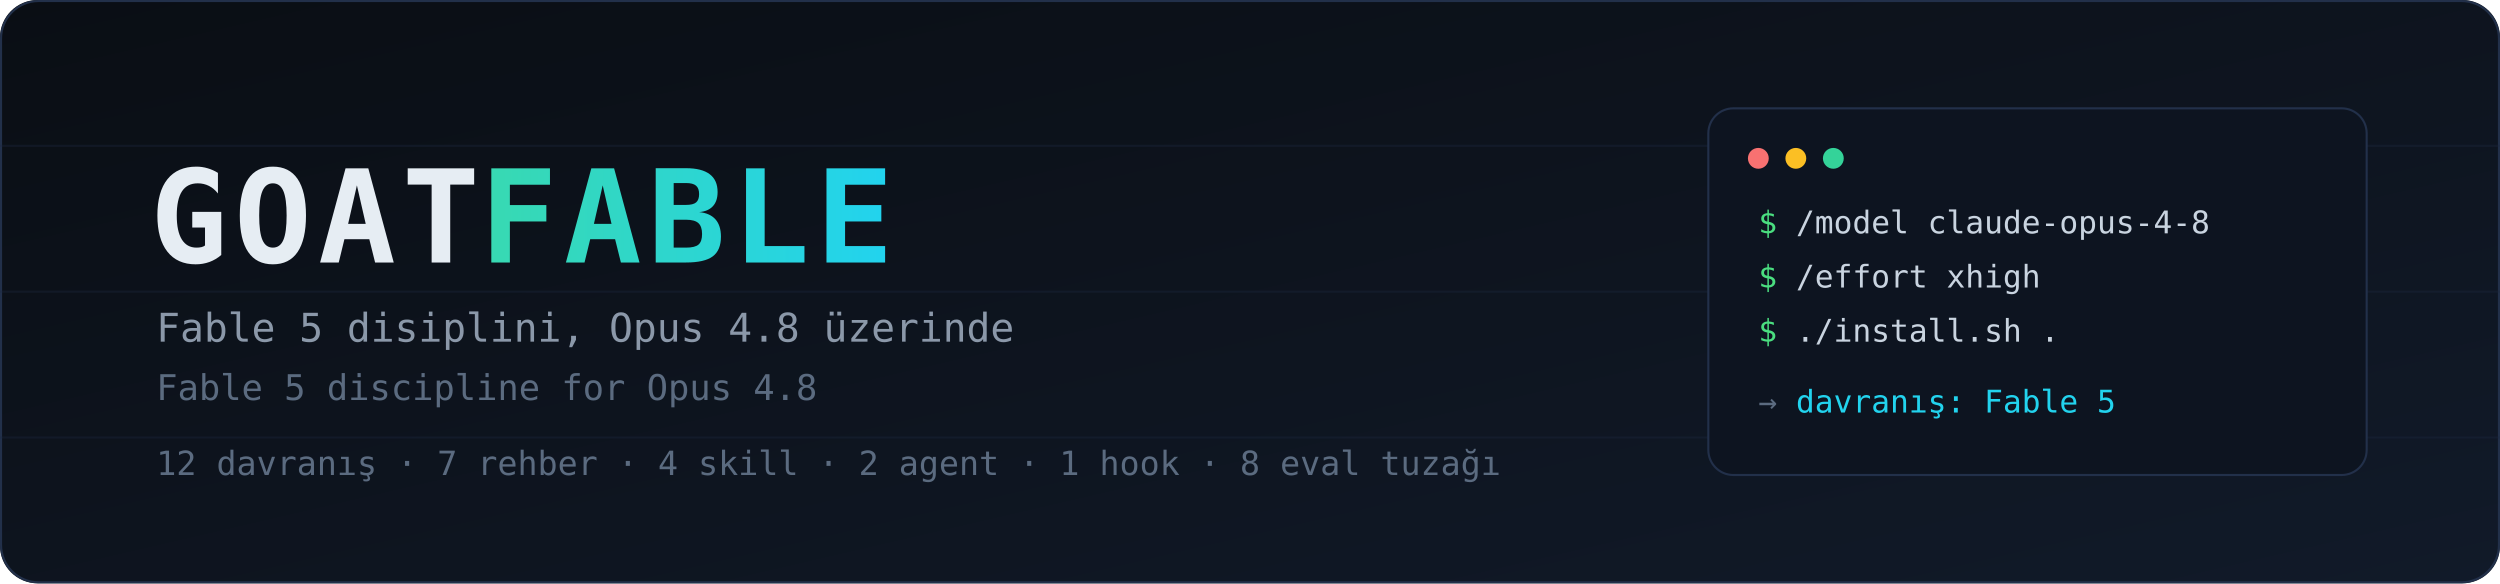
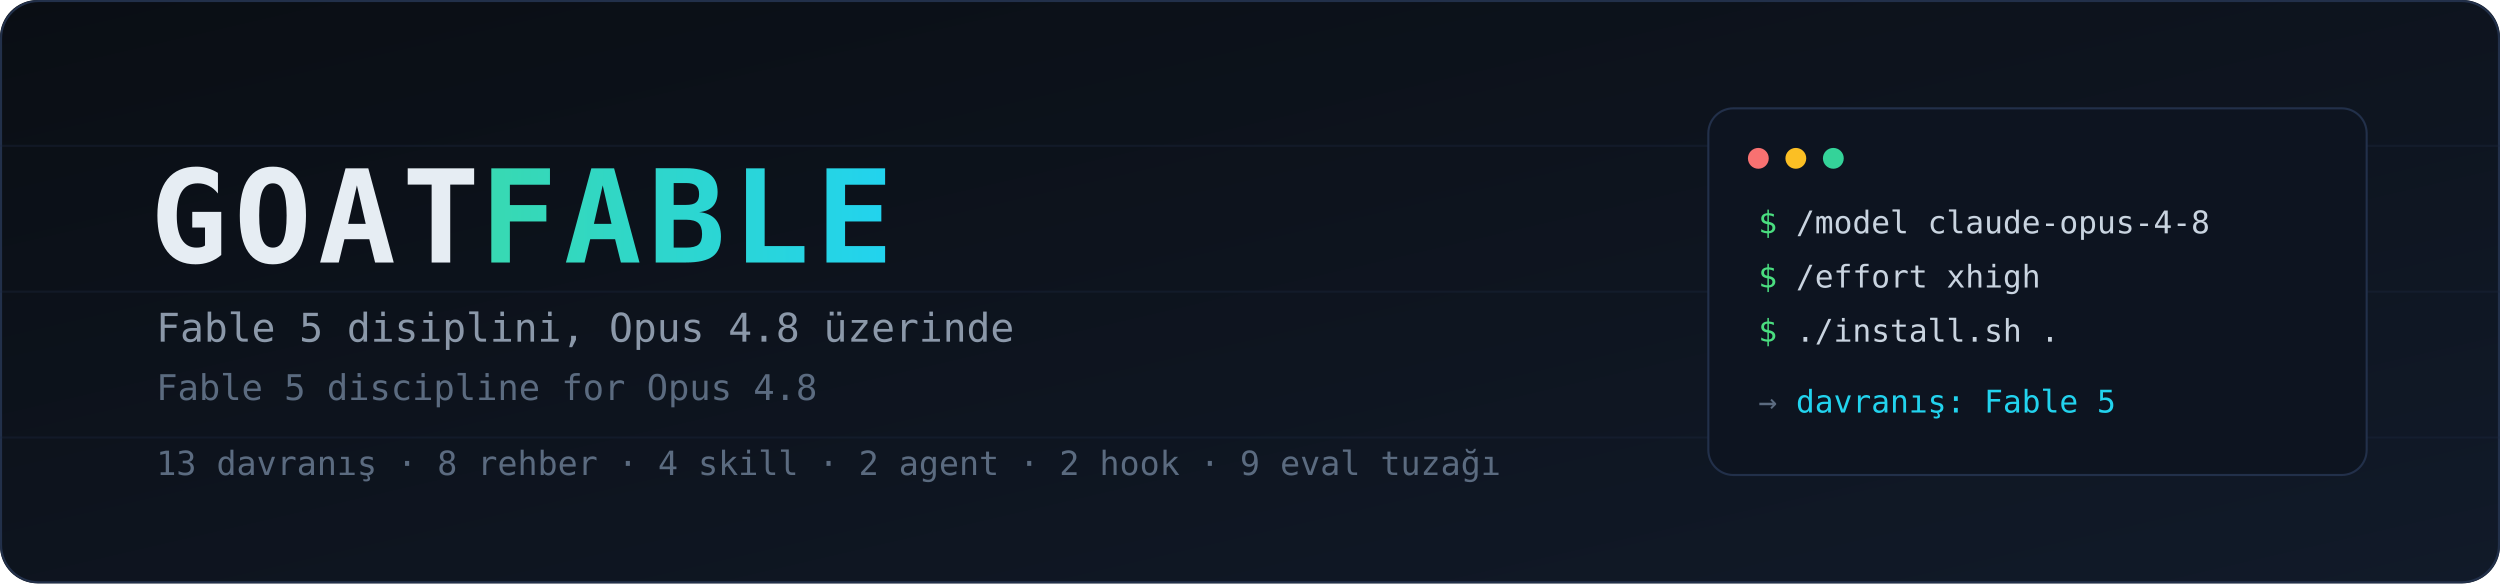
<svg xmlns="http://www.w3.org/2000/svg" width="1200" height="280" viewBox="0 0 1200 280" role="img" aria-label="Goat Fable">
  <defs>
    <linearGradient id="bg" x1="0" y1="0" x2="1" y2="1">
      <stop offset="0" stop-color="#0a0e14" />
      <stop offset="1" stop-color="#111a29" />
    </linearGradient>
    <linearGradient id="accent" x1="0" y1="0" x2="1" y2="0">
      <stop offset="0" stop-color="#4ade80" />
      <stop offset="1" stop-color="#22d3ee" />
    </linearGradient>
  </defs>
  <rect width="1200" height="280" rx="18" fill="url(#bg)" />
  <rect x="0.5" y="0.5" width="1199" height="279" rx="18" fill="none" stroke="#22304a" stroke-width="1" />
  <g stroke="#1c2740" stroke-width="1" opacity="0.35">
    <line x1="0" y1="70" x2="1200" y2="70" />
    <line x1="0" y1="140" x2="1200" y2="140" />
    <line x1="0" y1="210" x2="1200" y2="210" />
  </g>
  <text x="72" y="126" font-family="ui-monospace, SFMono-Regular, Menlo, Consolas, monospace" font-size="62" font-weight="700" fill="#e6edf3" letter-spacing="3">GOAT<tspan fill="url(#accent)"> FABLE</tspan>
  </text>
  <text x="75" y="164" font-family="ui-monospace, SFMono-Regular, Menlo, Consolas, monospace" font-size="19" fill="#8b98a9">Fable 5 disiplini, Opus 4.8 üzerinde</text>
  <text x="75" y="192" font-family="ui-monospace, SFMono-Regular, Menlo, Consolas, monospace" font-size="17" fill="#5b6b80">Fable 5 discipline for Opus 4.8</text>
-   <text x="75" y="228" font-family="ui-monospace, SFMono-Regular, Menlo, Consolas, monospace" font-size="16" fill="#5b6b80">12 davranış · 7 rehber · 4 skill · 2 agent · 1 hook · 8 eval tuzağı</text>
+   <text x="75" y="228" font-family="ui-monospace, SFMono-Regular, Menlo, Consolas, monospace" font-size="16" fill="#5b6b80">13 davranış · 8 rehber · 4 skill · 2 agent · 2 hook · 9 eval tuzağı</text>
  <g>
    <rect x="820" y="52" width="316" height="176" rx="12" fill="#0d1420" stroke="#22304a" stroke-width="1" />
    <circle cx="844" cy="76" r="5" fill="#f87171" />
    <circle cx="862" cy="76" r="5" fill="#fbbf24" />
    <circle cx="880" cy="76" r="5" fill="#34d399" />
    <g font-family="ui-monospace, SFMono-Regular, Menlo, Consolas, monospace" font-size="15">
      <text x="844" y="112" fill="#4ade80">$ <tspan fill="#c9d4e0">/model claude-opus-4-8</tspan>
      </text>
      <text x="844" y="138" fill="#4ade80">$ <tspan fill="#c9d4e0">/effort xhigh</tspan>
      </text>
      <text x="844" y="164" fill="#4ade80">$ <tspan fill="#c9d4e0">./install.sh .</tspan>
      </text>
      <text x="844" y="198" fill="#5b6b80">→ <tspan fill="#22d3ee">davranış: Fable 5</tspan>
      </text>
    </g>
  </g>
</svg>
